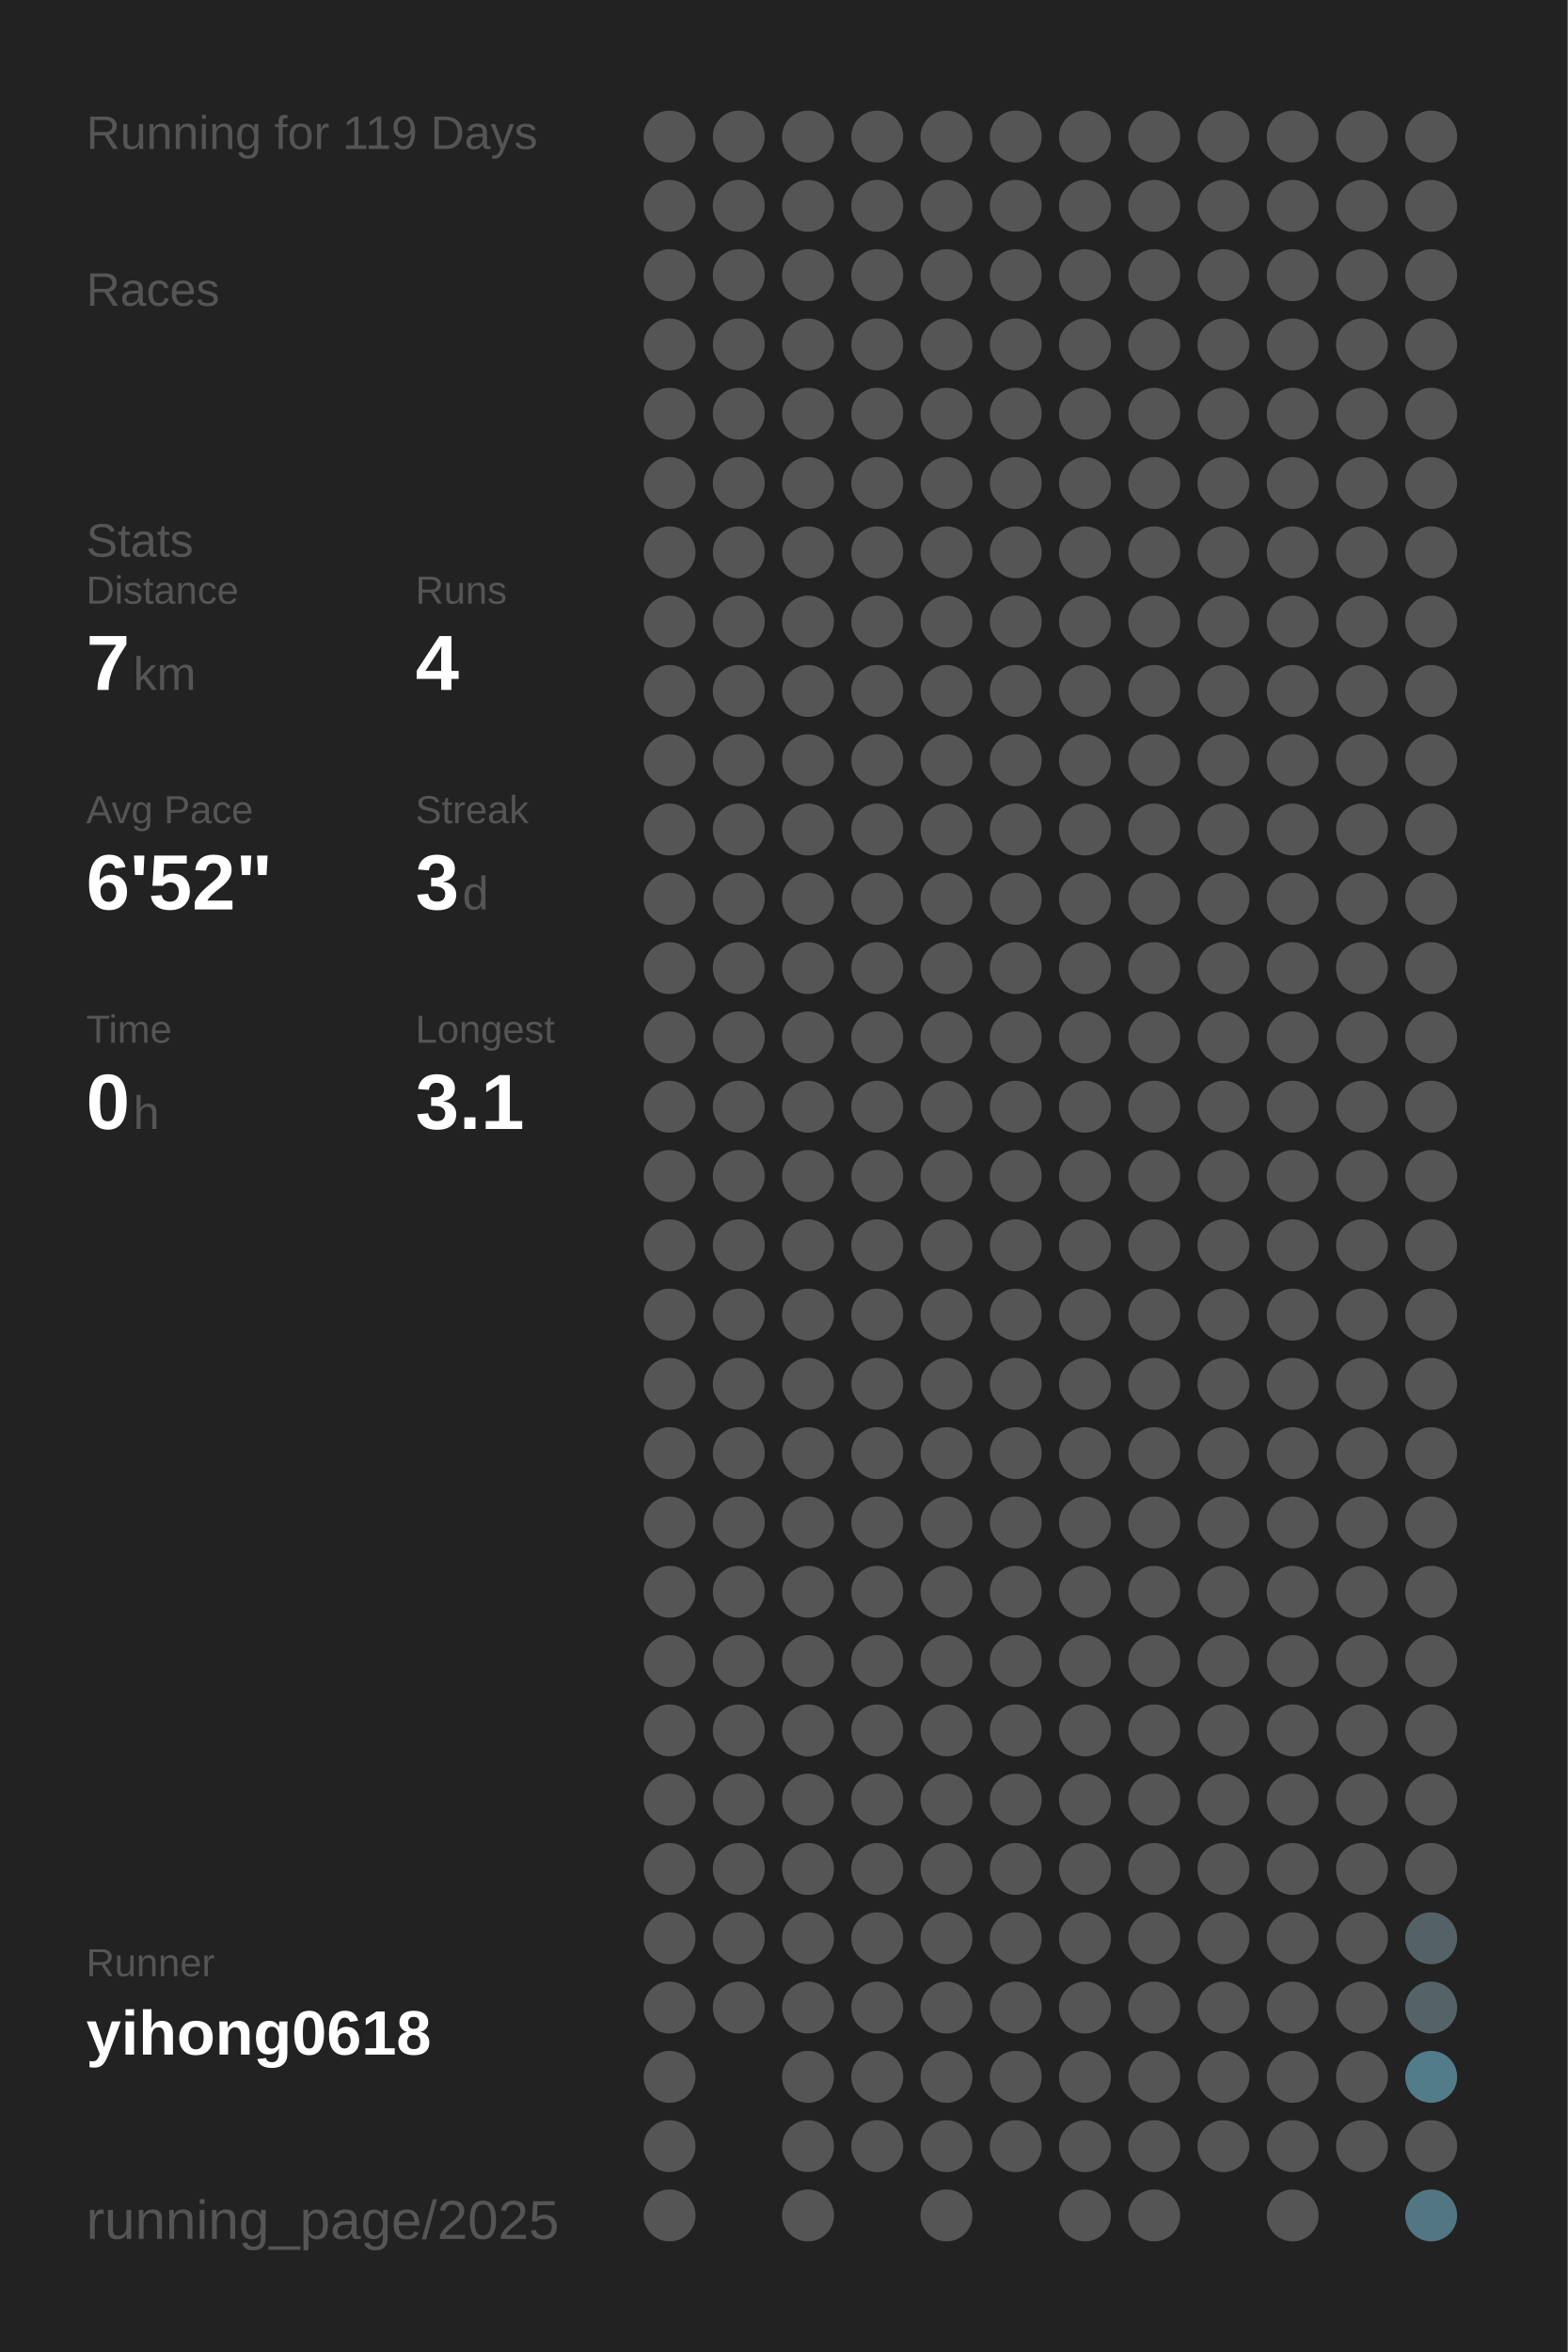
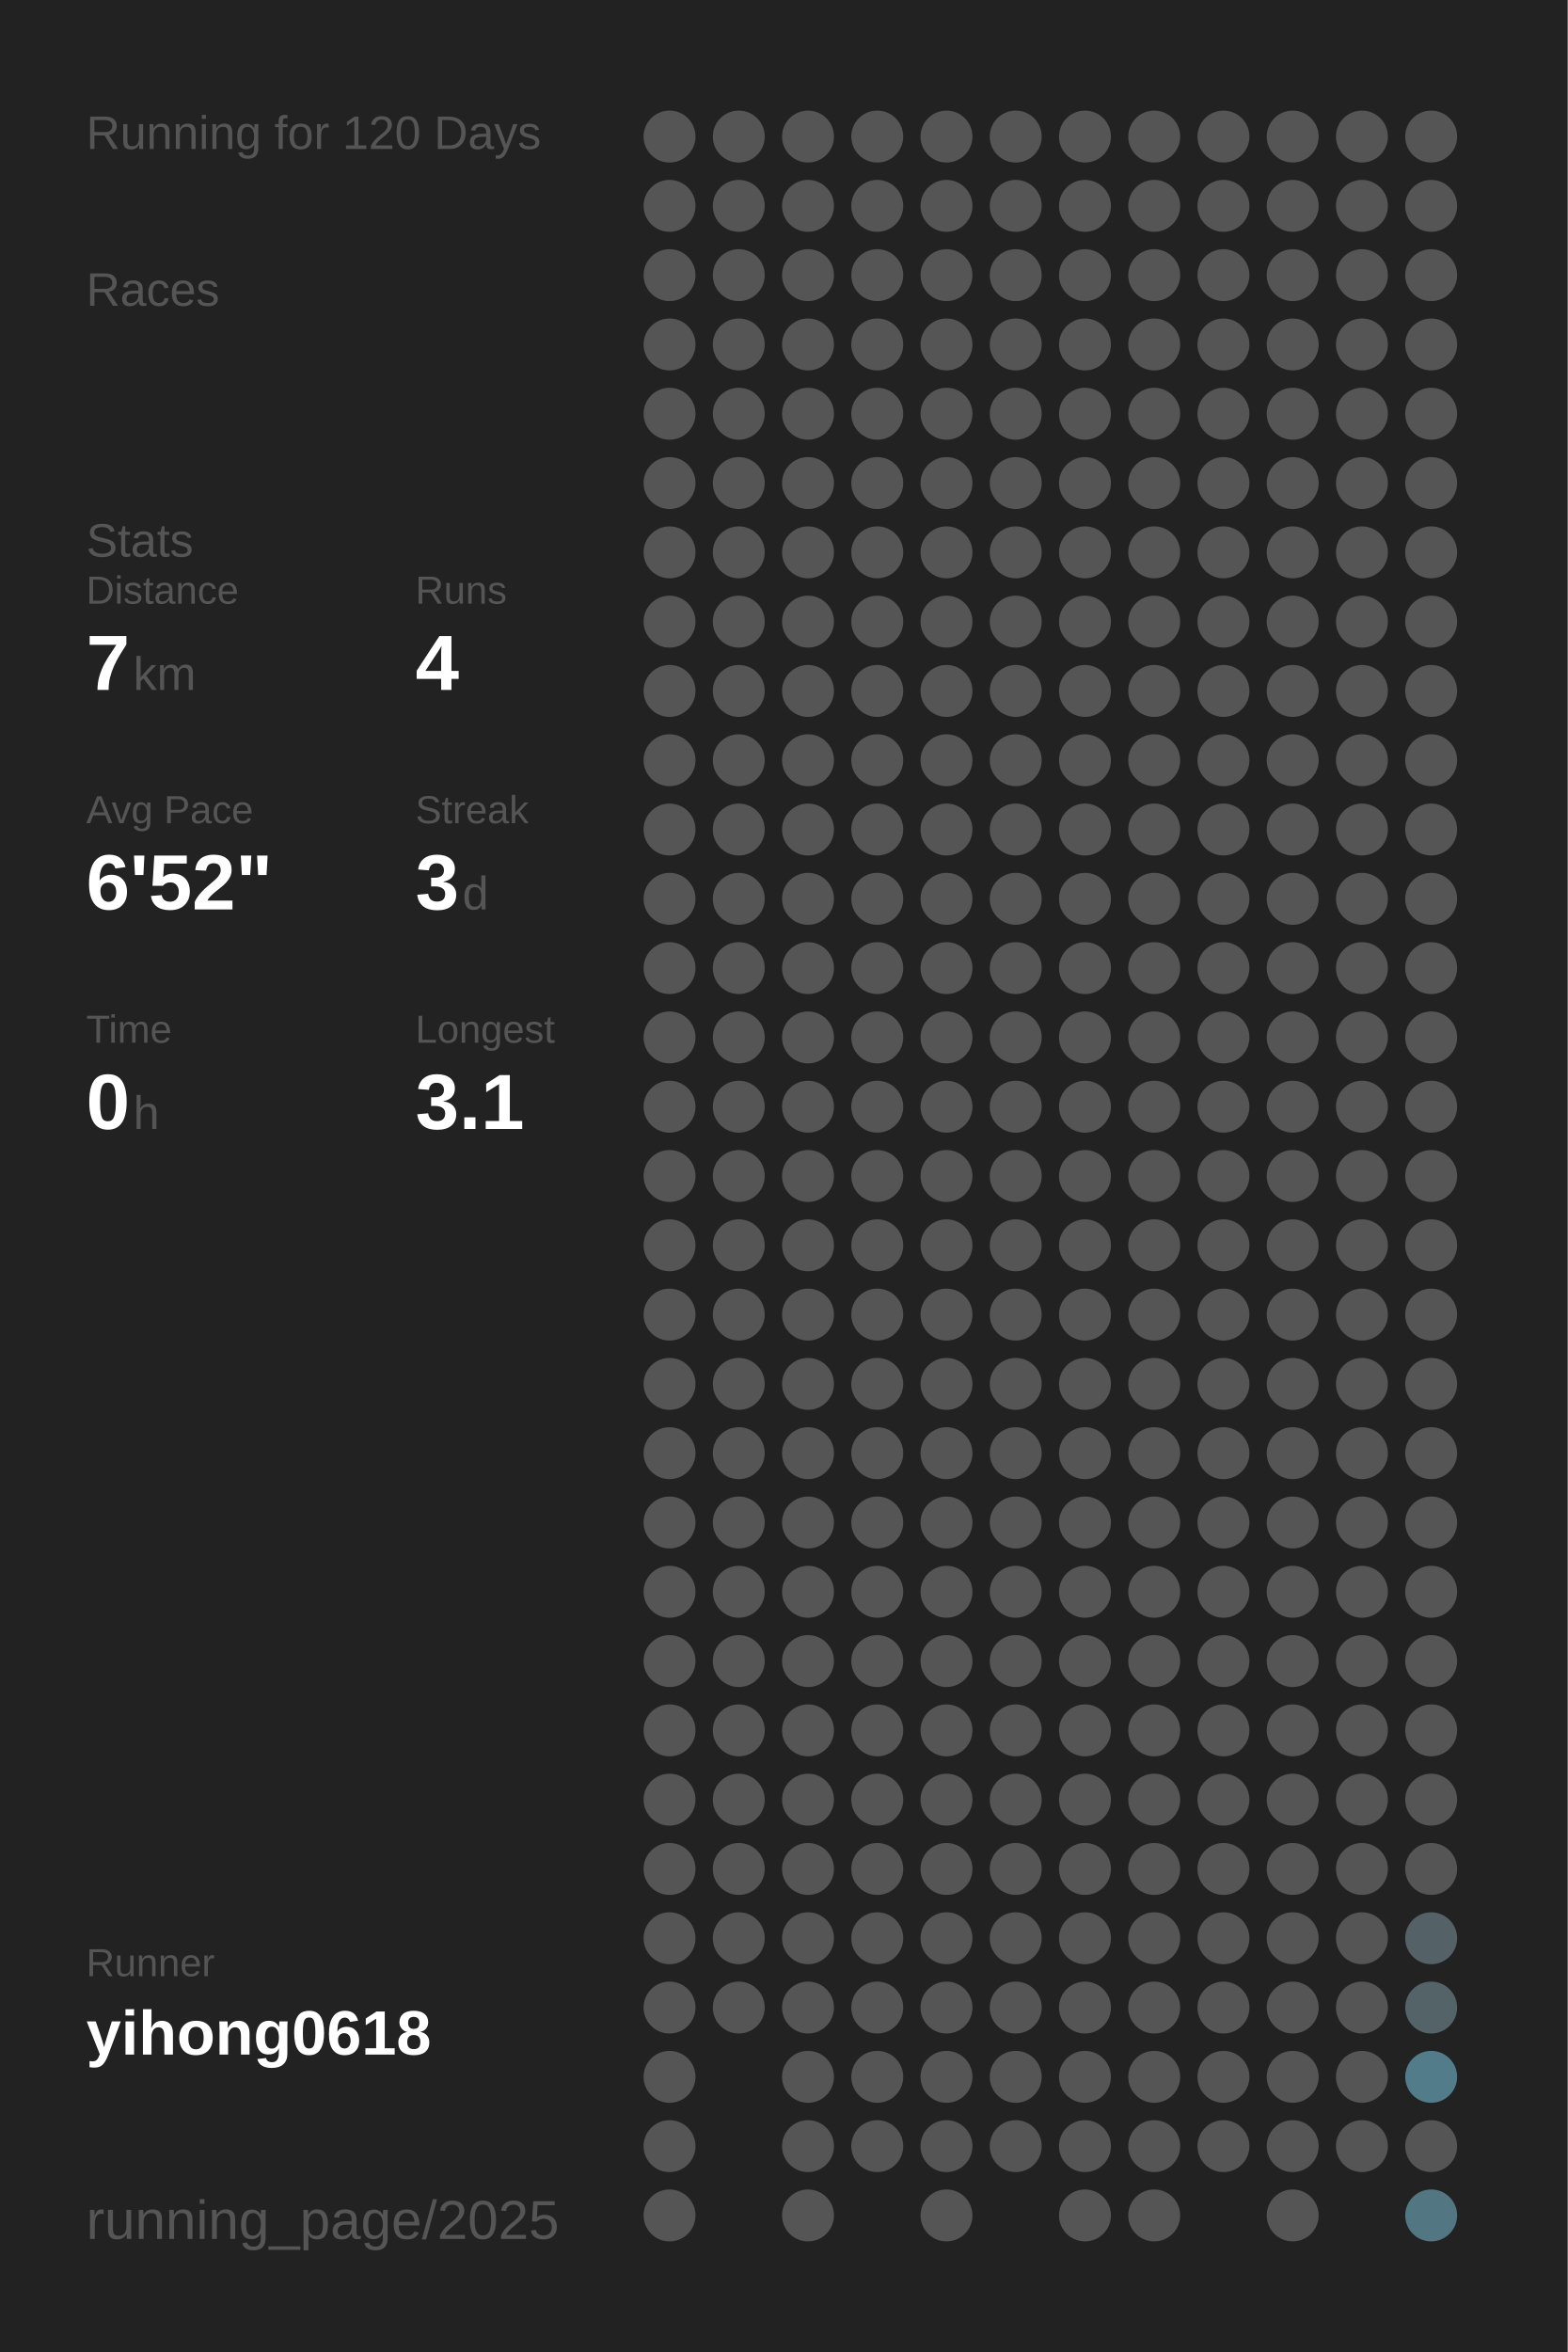
<svg xmlns="http://www.w3.org/2000/svg" baseProfile="full" height="300mm" version="1.1" viewBox="0,0,200,300" width="200mm">
  <defs />
  <rect fill="#222222" height="300" width="200" x="0" y="0" />
-   <text fill="#555555" style="font-size:6px; font-family:Arial;" x="11" y="19">Running for 119 Days</text>
+   <text fill="#555555" style="font-size:6px; font-family:Arial;" x="11" y="19">Running for 120 Days</text>
  <text fill="#555555" style="font-size:6px; font-family:Arial;" x="11" y="39">Races</text>
  <text fill="#555555" style="font-size:6px; font-family:Arial;" x="11" y="71">Stats</text>
  <text fill="#555555" style="font-size:5px; font-family:Arial;" x="11" y="77">Distance</text>
  <text fill="#FFFFFF" style="font-size:10px; font-family:Arial; font-weight:bold;" x="11" y="88">7</text>
  <text fill="#555555" style="font-size:6px; font-family:Arial;" x="17" y="88">km</text>
  <text fill="#555555" style="font-size:5px; font-family:Arial;" x="53" y="77">Runs</text>
  <text fill="#FFFFFF" style="font-size:10px; font-family:Arial; font-weight:bold;" x="53" y="88">4</text>
  <text fill="#555555" style="font-size:5px; font-family:Arial;" x="11" y="105">Avg Pace</text>
  <text fill="#FFFFFF" style="font-size:10px; font-family:Arial; font-weight:bold;" x="11" y="116">6'52"</text>
  <text fill="#555555" style="font-size:5px; font-family:Arial;" x="53" y="105">Streak</text>
  <text fill="#FFFFFF" style="font-size:10px; font-family:Arial; font-weight:bold;" x="53" y="116">3</text>
  <text fill="#555555" style="font-size:6px; font-family:Arial;" x="59" y="116">d</text>
  <text fill="#555555" style="font-size:5px; font-family:Arial;" x="11" y="133">Time</text>
  <text fill="#FFFFFF" style="font-size:10px; font-family:Arial; font-weight:bold;" x="11" y="144">0</text>
  <text fill="#555555" style="font-size:6px; font-family:Arial;" x="17" y="144">h</text>
  <text fill="#555555" style="font-size:5px; font-family:Arial;" x="53" y="133">Longest</text>
  <text fill="#FFFFFF" style="font-size:10px; font-family:Arial; font-weight:bold;" x="53" y="144">3.1</text>
  <text fill="#555555" style="font-size:5px; font-family:Arial;" x="11" y="252.065">Runner</text>
  <text fill="#FFFFFF" style="font-size:8px; font-family:Arial; font-weight:bold;" x="11" y="262.065">yihong0618</text>
  <text fill="#555555" style="font-size:7px; font-family:Arial;" x="11" y="285.581">running_page/2025</text>
  <circle cx="85.417" cy="17.419" fill="#555555" r="3.312" />
  <circle cx="85.417" cy="26.258" fill="#555555" r="3.312" />
  <circle cx="85.417" cy="35.097" fill="#555555" r="3.312" />
  <circle cx="85.417" cy="43.935" fill="#555555" r="3.312" />
  <circle cx="85.417" cy="52.774" fill="#555555" r="3.312" />
  <circle cx="85.417" cy="61.613" fill="#555555" r="3.312" />
  <circle cx="85.417" cy="70.452" fill="#555555" r="3.312" />
  <circle cx="85.417" cy="79.29" fill="#555555" r="3.312" />
  <circle cx="85.417" cy="88.129" fill="#555555" r="3.312" />
  <circle cx="85.417" cy="96.968" fill="#555555" r="3.312" />
  <circle cx="85.417" cy="105.806" fill="#555555" r="3.312" />
  <circle cx="85.417" cy="114.645" fill="#555555" r="3.312" />
  <circle cx="85.417" cy="123.484" fill="#555555" r="3.312" />
  <circle cx="85.417" cy="132.323" fill="#555555" r="3.312" />
  <circle cx="85.417" cy="141.161" fill="#555555" r="3.312" />
  <circle cx="85.417" cy="150" fill="#555555" r="3.312" />
  <circle cx="85.417" cy="158.839" fill="#555555" r="3.312" />
  <circle cx="85.417" cy="167.677" fill="#555555" r="3.312" />
  <circle cx="85.417" cy="176.516" fill="#555555" r="3.312" />
  <circle cx="85.417" cy="185.355" fill="#555555" r="3.312" />
  <circle cx="85.417" cy="194.194" fill="#555555" r="3.312" />
  <circle cx="85.417" cy="203.032" fill="#555555" r="3.312" />
  <circle cx="85.417" cy="211.871" fill="#555555" r="3.312" />
  <circle cx="85.417" cy="220.71" fill="#555555" r="3.312" />
  <circle cx="85.417" cy="229.548" fill="#555555" r="3.312" />
  <circle cx="85.417" cy="238.387" fill="#555555" r="3.312" />
  <circle cx="85.417" cy="247.226" fill="#555555" r="3.312" />
  <circle cx="85.417" cy="256.065" fill="#555555" r="3.312" />
  <circle cx="85.417" cy="264.903" fill="#555555" r="3.312" />
  <circle cx="85.417" cy="273.742" fill="#555555" r="3.312" />
  <circle cx="85.417" cy="282.581" fill="#555555" r="3.312" />
  <circle cx="94.25" cy="17.419" fill="#555555" r="3.312" />
  <circle cx="94.25" cy="26.258" fill="#555555" r="3.312" />
  <circle cx="94.25" cy="35.097" fill="#555555" r="3.312" />
  <circle cx="94.25" cy="43.935" fill="#555555" r="3.312" />
  <circle cx="94.25" cy="52.774" fill="#555555" r="3.312" />
  <circle cx="94.25" cy="61.613" fill="#555555" r="3.312" />
  <circle cx="94.25" cy="70.452" fill="#555555" r="3.312" />
  <circle cx="94.25" cy="79.29" fill="#555555" r="3.312" />
  <circle cx="94.25" cy="88.129" fill="#555555" r="3.312" />
  <circle cx="94.25" cy="96.968" fill="#555555" r="3.312" />
  <circle cx="94.25" cy="105.806" fill="#555555" r="3.312" />
  <circle cx="94.25" cy="114.645" fill="#555555" r="3.312" />
  <circle cx="94.25" cy="123.484" fill="#555555" r="3.312" />
  <circle cx="94.25" cy="132.323" fill="#555555" r="3.312" />
  <circle cx="94.25" cy="141.161" fill="#555555" r="3.312" />
  <circle cx="94.25" cy="150" fill="#555555" r="3.312" />
  <circle cx="94.25" cy="158.839" fill="#555555" r="3.312" />
  <circle cx="94.25" cy="167.677" fill="#555555" r="3.312" />
  <circle cx="94.25" cy="176.516" fill="#555555" r="3.312" />
  <circle cx="94.25" cy="185.355" fill="#555555" r="3.312" />
  <circle cx="94.25" cy="194.194" fill="#555555" r="3.312" />
  <circle cx="94.25" cy="203.032" fill="#555555" r="3.312" />
  <circle cx="94.25" cy="211.871" fill="#555555" r="3.312" />
  <circle cx="94.25" cy="220.71" fill="#555555" r="3.312" />
  <circle cx="94.25" cy="229.548" fill="#555555" r="3.312" />
  <circle cx="94.25" cy="238.387" fill="#555555" r="3.312" />
  <circle cx="94.25" cy="247.226" fill="#555555" r="3.312" />
  <circle cx="94.25" cy="256.065" fill="#555555" r="3.312" />
  <circle cx="103.083" cy="17.419" fill="#555555" r="3.312" />
  <circle cx="103.083" cy="26.258" fill="#555555" r="3.312" />
  <circle cx="103.083" cy="35.097" fill="#555555" r="3.312" />
  <circle cx="103.083" cy="43.935" fill="#555555" r="3.312" />
  <circle cx="103.083" cy="52.774" fill="#555555" r="3.312" />
  <circle cx="103.083" cy="61.613" fill="#555555" r="3.312" />
  <circle cx="103.083" cy="70.452" fill="#555555" r="3.312" />
  <circle cx="103.083" cy="79.29" fill="#555555" r="3.312" />
  <circle cx="103.083" cy="88.129" fill="#555555" r="3.312" />
  <circle cx="103.083" cy="96.968" fill="#555555" r="3.312" />
  <circle cx="103.083" cy="105.806" fill="#555555" r="3.312" />
  <circle cx="103.083" cy="114.645" fill="#555555" r="3.312" />
  <circle cx="103.083" cy="123.484" fill="#555555" r="3.312" />
  <circle cx="103.083" cy="132.323" fill="#555555" r="3.312" />
  <circle cx="103.083" cy="141.161" fill="#555555" r="3.312" />
  <circle cx="103.083" cy="150" fill="#555555" r="3.312" />
  <circle cx="103.083" cy="158.839" fill="#555555" r="3.312" />
  <circle cx="103.083" cy="167.677" fill="#555555" r="3.312" />
  <circle cx="103.083" cy="176.516" fill="#555555" r="3.312" />
  <circle cx="103.083" cy="185.355" fill="#555555" r="3.312" />
  <circle cx="103.083" cy="194.194" fill="#555555" r="3.312" />
  <circle cx="103.083" cy="203.032" fill="#555555" r="3.312" />
  <circle cx="103.083" cy="211.871" fill="#555555" r="3.312" />
  <circle cx="103.083" cy="220.71" fill="#555555" r="3.312" />
  <circle cx="103.083" cy="229.548" fill="#555555" r="3.312" />
  <circle cx="103.083" cy="238.387" fill="#555555" r="3.312" />
  <circle cx="103.083" cy="247.226" fill="#555555" r="3.312" />
  <circle cx="103.083" cy="256.065" fill="#555555" r="3.312" />
  <circle cx="103.083" cy="264.903" fill="#555555" r="3.312" />
  <circle cx="103.083" cy="273.742" fill="#555555" r="3.312" />
  <circle cx="103.083" cy="282.581" fill="#555555" r="3.312" />
  <circle cx="111.917" cy="17.419" fill="#555555" r="3.312" />
  <circle cx="111.917" cy="26.258" fill="#555555" r="3.312" />
  <circle cx="111.917" cy="35.097" fill="#555555" r="3.312" />
  <circle cx="111.917" cy="43.935" fill="#555555" r="3.312" />
  <circle cx="111.917" cy="52.774" fill="#555555" r="3.312" />
  <circle cx="111.917" cy="61.613" fill="#555555" r="3.312" />
  <circle cx="111.917" cy="70.452" fill="#555555" r="3.312" />
  <circle cx="111.917" cy="79.29" fill="#555555" r="3.312" />
  <circle cx="111.917" cy="88.129" fill="#555555" r="3.312" />
  <circle cx="111.917" cy="96.968" fill="#555555" r="3.312" />
  <circle cx="111.917" cy="105.806" fill="#555555" r="3.312" />
  <circle cx="111.917" cy="114.645" fill="#555555" r="3.312" />
  <circle cx="111.917" cy="123.484" fill="#555555" r="3.312" />
  <circle cx="111.917" cy="132.323" fill="#555555" r="3.312" />
  <circle cx="111.917" cy="141.161" fill="#555555" r="3.312" />
  <circle cx="111.917" cy="150" fill="#555555" r="3.312" />
  <circle cx="111.917" cy="158.839" fill="#555555" r="3.312" />
  <circle cx="111.917" cy="167.677" fill="#555555" r="3.312" />
  <circle cx="111.917" cy="176.516" fill="#555555" r="3.312" />
  <circle cx="111.917" cy="185.355" fill="#555555" r="3.312" />
  <circle cx="111.917" cy="194.194" fill="#555555" r="3.312" />
  <circle cx="111.917" cy="203.032" fill="#555555" r="3.312" />
  <circle cx="111.917" cy="211.871" fill="#555555" r="3.312" />
  <circle cx="111.917" cy="220.71" fill="#555555" r="3.312" />
  <circle cx="111.917" cy="229.548" fill="#555555" r="3.312" />
  <circle cx="111.917" cy="238.387" fill="#555555" r="3.312" />
  <circle cx="111.917" cy="247.226" fill="#555555" r="3.312" />
  <circle cx="111.917" cy="256.065" fill="#555555" r="3.312" />
  <circle cx="111.917" cy="264.903" fill="#555555" r="3.312" />
  <circle cx="111.917" cy="273.742" fill="#555555" r="3.312" />
  <circle cx="120.75" cy="17.419" fill="#555555" r="3.312" />
  <circle cx="120.75" cy="26.258" fill="#555555" r="3.312" />
  <circle cx="120.75" cy="35.097" fill="#555555" r="3.312" />
  <circle cx="120.75" cy="43.935" fill="#555555" r="3.312" />
  <circle cx="120.75" cy="52.774" fill="#555555" r="3.312" />
  <circle cx="120.75" cy="61.613" fill="#555555" r="3.312" />
  <circle cx="120.75" cy="70.452" fill="#555555" r="3.312" />
  <circle cx="120.75" cy="79.29" fill="#555555" r="3.312" />
  <circle cx="120.75" cy="88.129" fill="#555555" r="3.312" />
  <circle cx="120.75" cy="96.968" fill="#555555" r="3.312" />
  <circle cx="120.75" cy="105.806" fill="#555555" r="3.312" />
  <circle cx="120.75" cy="114.645" fill="#555555" r="3.312" />
  <circle cx="120.75" cy="123.484" fill="#555555" r="3.312" />
  <circle cx="120.75" cy="132.323" fill="#555555" r="3.312" />
  <circle cx="120.75" cy="141.161" fill="#555555" r="3.312" />
  <circle cx="120.75" cy="150" fill="#555555" r="3.312" />
  <circle cx="120.75" cy="158.839" fill="#555555" r="3.312" />
  <circle cx="120.75" cy="167.677" fill="#555555" r="3.312" />
  <circle cx="120.75" cy="176.516" fill="#555555" r="3.312" />
  <circle cx="120.75" cy="185.355" fill="#555555" r="3.312" />
  <circle cx="120.75" cy="194.194" fill="#555555" r="3.312" />
  <circle cx="120.75" cy="203.032" fill="#555555" r="3.312" />
  <circle cx="120.75" cy="211.871" fill="#555555" r="3.312" />
  <circle cx="120.75" cy="220.71" fill="#555555" r="3.312" />
  <circle cx="120.75" cy="229.548" fill="#555555" r="3.312" />
  <circle cx="120.75" cy="238.387" fill="#555555" r="3.312" />
  <circle cx="120.75" cy="247.226" fill="#555555" r="3.312" />
  <circle cx="120.75" cy="256.065" fill="#555555" r="3.312" />
  <circle cx="120.75" cy="264.903" fill="#555555" r="3.312" />
  <circle cx="120.75" cy="273.742" fill="#555555" r="3.312" />
  <circle cx="120.75" cy="282.581" fill="#555555" r="3.312" />
  <circle cx="129.583" cy="17.419" fill="#555555" r="3.312" />
  <circle cx="129.583" cy="26.258" fill="#555555" r="3.312" />
  <circle cx="129.583" cy="35.097" fill="#555555" r="3.312" />
  <circle cx="129.583" cy="43.935" fill="#555555" r="3.312" />
  <circle cx="129.583" cy="52.774" fill="#555555" r="3.312" />
  <circle cx="129.583" cy="61.613" fill="#555555" r="3.312" />
  <circle cx="129.583" cy="70.452" fill="#555555" r="3.312" />
  <circle cx="129.583" cy="79.29" fill="#555555" r="3.312" />
  <circle cx="129.583" cy="88.129" fill="#555555" r="3.312" />
  <circle cx="129.583" cy="96.968" fill="#555555" r="3.312" />
  <circle cx="129.583" cy="105.806" fill="#555555" r="3.312" />
  <circle cx="129.583" cy="114.645" fill="#555555" r="3.312" />
  <circle cx="129.583" cy="123.484" fill="#555555" r="3.312" />
  <circle cx="129.583" cy="132.323" fill="#555555" r="3.312" />
  <circle cx="129.583" cy="141.161" fill="#555555" r="3.312" />
  <circle cx="129.583" cy="150" fill="#555555" r="3.312" />
  <circle cx="129.583" cy="158.839" fill="#555555" r="3.312" />
  <circle cx="129.583" cy="167.677" fill="#555555" r="3.312" />
  <circle cx="129.583" cy="176.516" fill="#555555" r="3.312" />
  <circle cx="129.583" cy="185.355" fill="#555555" r="3.312" />
  <circle cx="129.583" cy="194.194" fill="#555555" r="3.312" />
  <circle cx="129.583" cy="203.032" fill="#555555" r="3.312" />
  <circle cx="129.583" cy="211.871" fill="#555555" r="3.312" />
  <circle cx="129.583" cy="220.71" fill="#555555" r="3.312" />
  <circle cx="129.583" cy="229.548" fill="#555555" r="3.312" />
  <circle cx="129.583" cy="238.387" fill="#555555" r="3.312" />
  <circle cx="129.583" cy="247.226" fill="#555555" r="3.312" />
  <circle cx="129.583" cy="256.065" fill="#555555" r="3.312" />
  <circle cx="129.583" cy="264.903" fill="#555555" r="3.312" />
  <circle cx="129.583" cy="273.742" fill="#555555" r="3.312" />
  <circle cx="138.417" cy="17.419" fill="#555555" r="3.312" />
  <circle cx="138.417" cy="26.258" fill="#555555" r="3.312" />
  <circle cx="138.417" cy="35.097" fill="#555555" r="3.312" />
  <circle cx="138.417" cy="43.935" fill="#555555" r="3.312" />
  <circle cx="138.417" cy="52.774" fill="#555555" r="3.312" />
  <circle cx="138.417" cy="61.613" fill="#555555" r="3.312" />
  <circle cx="138.417" cy="70.452" fill="#555555" r="3.312" />
  <circle cx="138.417" cy="79.29" fill="#555555" r="3.312" />
  <circle cx="138.417" cy="88.129" fill="#555555" r="3.312" />
  <circle cx="138.417" cy="96.968" fill="#555555" r="3.312" />
  <circle cx="138.417" cy="105.806" fill="#555555" r="3.312" />
  <circle cx="138.417" cy="114.645" fill="#555555" r="3.312" />
  <circle cx="138.417" cy="123.484" fill="#555555" r="3.312" />
  <circle cx="138.417" cy="132.323" fill="#555555" r="3.312" />
  <circle cx="138.417" cy="141.161" fill="#555555" r="3.312" />
  <circle cx="138.417" cy="150" fill="#555555" r="3.312" />
  <circle cx="138.417" cy="158.839" fill="#555555" r="3.312" />
  <circle cx="138.417" cy="167.677" fill="#555555" r="3.312" />
  <circle cx="138.417" cy="176.516" fill="#555555" r="3.312" />
  <circle cx="138.417" cy="185.355" fill="#555555" r="3.312" />
  <circle cx="138.417" cy="194.194" fill="#555555" r="3.312" />
  <circle cx="138.417" cy="203.032" fill="#555555" r="3.312" />
  <circle cx="138.417" cy="211.871" fill="#555555" r="3.312" />
  <circle cx="138.417" cy="220.71" fill="#555555" r="3.312" />
  <circle cx="138.417" cy="229.548" fill="#555555" r="3.312" />
  <circle cx="138.417" cy="238.387" fill="#555555" r="3.312" />
  <circle cx="138.417" cy="247.226" fill="#555555" r="3.312" />
  <circle cx="138.417" cy="256.065" fill="#555555" r="3.312" />
  <circle cx="138.417" cy="264.903" fill="#555555" r="3.312" />
  <circle cx="138.417" cy="273.742" fill="#555555" r="3.312" />
  <circle cx="138.417" cy="282.581" fill="#555555" r="3.312" />
  <circle cx="147.25" cy="17.419" fill="#555555" r="3.312" />
  <circle cx="147.25" cy="26.258" fill="#555555" r="3.312" />
  <circle cx="147.25" cy="35.097" fill="#555555" r="3.312" />
  <circle cx="147.25" cy="43.935" fill="#555555" r="3.312" />
  <circle cx="147.25" cy="52.774" fill="#555555" r="3.312" />
  <circle cx="147.25" cy="61.613" fill="#555555" r="3.312" />
  <circle cx="147.25" cy="70.452" fill="#555555" r="3.312" />
  <circle cx="147.25" cy="79.29" fill="#555555" r="3.312" />
  <circle cx="147.25" cy="88.129" fill="#555555" r="3.312" />
  <circle cx="147.25" cy="96.968" fill="#555555" r="3.312" />
  <circle cx="147.25" cy="105.806" fill="#555555" r="3.312" />
  <circle cx="147.25" cy="114.645" fill="#555555" r="3.312" />
  <circle cx="147.25" cy="123.484" fill="#555555" r="3.312" />
  <circle cx="147.25" cy="132.323" fill="#555555" r="3.312" />
  <circle cx="147.25" cy="141.161" fill="#555555" r="3.312" />
  <circle cx="147.25" cy="150" fill="#555555" r="3.312" />
  <circle cx="147.25" cy="158.839" fill="#555555" r="3.312" />
  <circle cx="147.25" cy="167.677" fill="#555555" r="3.312" />
  <circle cx="147.25" cy="176.516" fill="#555555" r="3.312" />
  <circle cx="147.25" cy="185.355" fill="#555555" r="3.312" />
  <circle cx="147.25" cy="194.194" fill="#555555" r="3.312" />
  <circle cx="147.25" cy="203.032" fill="#555555" r="3.312" />
  <circle cx="147.25" cy="211.871" fill="#555555" r="3.312" />
  <circle cx="147.25" cy="220.71" fill="#555555" r="3.312" />
  <circle cx="147.25" cy="229.548" fill="#555555" r="3.312" />
  <circle cx="147.25" cy="238.387" fill="#555555" r="3.312" />
  <circle cx="147.25" cy="247.226" fill="#555555" r="3.312" />
  <circle cx="147.25" cy="256.065" fill="#555555" r="3.312" />
  <circle cx="147.25" cy="264.903" fill="#555555" r="3.312" />
  <circle cx="147.25" cy="273.742" fill="#555555" r="3.312" />
  <circle cx="147.25" cy="282.581" fill="#555555" r="3.312" />
  <circle cx="156.083" cy="17.419" fill="#555555" r="3.312" />
  <circle cx="156.083" cy="26.258" fill="#555555" r="3.312" />
  <circle cx="156.083" cy="35.097" fill="#555555" r="3.312" />
  <circle cx="156.083" cy="43.935" fill="#555555" r="3.312" />
  <circle cx="156.083" cy="52.774" fill="#555555" r="3.312" />
  <circle cx="156.083" cy="61.613" fill="#555555" r="3.312" />
  <circle cx="156.083" cy="70.452" fill="#555555" r="3.312" />
  <circle cx="156.083" cy="79.29" fill="#555555" r="3.312" />
  <circle cx="156.083" cy="88.129" fill="#555555" r="3.312" />
  <circle cx="156.083" cy="96.968" fill="#555555" r="3.312" />
  <circle cx="156.083" cy="105.806" fill="#555555" r="3.312" />
  <circle cx="156.083" cy="114.645" fill="#555555" r="3.312" />
  <circle cx="156.083" cy="123.484" fill="#555555" r="3.312" />
  <circle cx="156.083" cy="132.323" fill="#555555" r="3.312" />
  <circle cx="156.083" cy="141.161" fill="#555555" r="3.312" />
  <circle cx="156.083" cy="150" fill="#555555" r="3.312" />
  <circle cx="156.083" cy="158.839" fill="#555555" r="3.312" />
  <circle cx="156.083" cy="167.677" fill="#555555" r="3.312" />
  <circle cx="156.083" cy="176.516" fill="#555555" r="3.312" />
  <circle cx="156.083" cy="185.355" fill="#555555" r="3.312" />
  <circle cx="156.083" cy="194.194" fill="#555555" r="3.312" />
  <circle cx="156.083" cy="203.032" fill="#555555" r="3.312" />
  <circle cx="156.083" cy="211.871" fill="#555555" r="3.312" />
  <circle cx="156.083" cy="220.71" fill="#555555" r="3.312" />
  <circle cx="156.083" cy="229.548" fill="#555555" r="3.312" />
  <circle cx="156.083" cy="238.387" fill="#555555" r="3.312" />
  <circle cx="156.083" cy="247.226" fill="#555555" r="3.312" />
  <circle cx="156.083" cy="256.065" fill="#555555" r="3.312" />
  <circle cx="156.083" cy="264.903" fill="#555555" r="3.312" />
  <circle cx="156.083" cy="273.742" fill="#555555" r="3.312" />
  <circle cx="164.917" cy="17.419" fill="#555555" r="3.312" />
  <circle cx="164.917" cy="26.258" fill="#555555" r="3.312" />
  <circle cx="164.917" cy="35.097" fill="#555555" r="3.312" />
  <circle cx="164.917" cy="43.935" fill="#555555" r="3.312" />
  <circle cx="164.917" cy="52.774" fill="#555555" r="3.312" />
  <circle cx="164.917" cy="61.613" fill="#555555" r="3.312" />
  <circle cx="164.917" cy="70.452" fill="#555555" r="3.312" />
  <circle cx="164.917" cy="79.29" fill="#555555" r="3.312" />
  <circle cx="164.917" cy="88.129" fill="#555555" r="3.312" />
  <circle cx="164.917" cy="96.968" fill="#555555" r="3.312" />
  <circle cx="164.917" cy="105.806" fill="#555555" r="3.312" />
  <circle cx="164.917" cy="114.645" fill="#555555" r="3.312" />
  <circle cx="164.917" cy="123.484" fill="#555555" r="3.312" />
  <circle cx="164.917" cy="132.323" fill="#555555" r="3.312" />
  <circle cx="164.917" cy="141.161" fill="#555555" r="3.312" />
  <circle cx="164.917" cy="150" fill="#555555" r="3.312" />
  <circle cx="164.917" cy="158.839" fill="#555555" r="3.312" />
  <circle cx="164.917" cy="167.677" fill="#555555" r="3.312" />
  <circle cx="164.917" cy="176.516" fill="#555555" r="3.312" />
  <circle cx="164.917" cy="185.355" fill="#555555" r="3.312" />
  <circle cx="164.917" cy="194.194" fill="#555555" r="3.312" />
  <circle cx="164.917" cy="203.032" fill="#555555" r="3.312" />
  <circle cx="164.917" cy="211.871" fill="#555555" r="3.312" />
  <circle cx="164.917" cy="220.71" fill="#555555" r="3.312" />
  <circle cx="164.917" cy="229.548" fill="#555555" r="3.312" />
  <circle cx="164.917" cy="238.387" fill="#555555" r="3.312" />
  <circle cx="164.917" cy="247.226" fill="#555555" r="3.312" />
  <circle cx="164.917" cy="256.065" fill="#555555" r="3.312" />
  <circle cx="164.917" cy="264.903" fill="#555555" r="3.312" />
  <circle cx="164.917" cy="273.742" fill="#555555" r="3.312" />
  <circle cx="164.917" cy="282.581" fill="#555555" r="3.312" />
  <circle cx="173.75" cy="17.419" fill="#555555" r="3.312" />
  <circle cx="173.75" cy="26.258" fill="#555555" r="3.312" />
  <circle cx="173.75" cy="35.097" fill="#555555" r="3.312" />
  <circle cx="173.75" cy="43.935" fill="#555555" r="3.312" />
  <circle cx="173.75" cy="52.774" fill="#555555" r="3.312" />
  <circle cx="173.75" cy="61.613" fill="#555555" r="3.312" />
  <circle cx="173.75" cy="70.452" fill="#555555" r="3.312" />
  <circle cx="173.75" cy="79.29" fill="#555555" r="3.312" />
  <circle cx="173.75" cy="88.129" fill="#555555" r="3.312" />
  <circle cx="173.75" cy="96.968" fill="#555555" r="3.312" />
  <circle cx="173.75" cy="105.806" fill="#555555" r="3.312" />
  <circle cx="173.75" cy="114.645" fill="#555555" r="3.312" />
  <circle cx="173.75" cy="123.484" fill="#555555" r="3.312" />
  <circle cx="173.75" cy="132.323" fill="#555555" r="3.312" />
  <circle cx="173.75" cy="141.161" fill="#555555" r="3.312" />
  <circle cx="173.75" cy="150" fill="#555555" r="3.312" />
  <circle cx="173.75" cy="158.839" fill="#555555" r="3.312" />
  <circle cx="173.75" cy="167.677" fill="#555555" r="3.312" />
  <circle cx="173.75" cy="176.516" fill="#555555" r="3.312" />
  <circle cx="173.75" cy="185.355" fill="#555555" r="3.312" />
  <circle cx="173.75" cy="194.194" fill="#555555" r="3.312" />
  <circle cx="173.75" cy="203.032" fill="#555555" r="3.312" />
  <circle cx="173.75" cy="211.871" fill="#555555" r="3.312" />
  <circle cx="173.75" cy="220.71" fill="#555555" r="3.312" />
  <circle cx="173.75" cy="229.548" fill="#555555" r="3.312" />
  <circle cx="173.75" cy="238.387" fill="#555555" r="3.312" />
  <circle cx="173.75" cy="247.226" fill="#555555" r="3.312" />
  <circle cx="173.75" cy="256.065" fill="#555555" r="3.312" />
  <circle cx="173.75" cy="264.903" fill="#555555" r="3.312" />
  <circle cx="173.75" cy="273.742" fill="#555555" r="3.312" />
  <circle cx="182.583" cy="17.419" fill="#555555" r="3.312" />
  <circle cx="182.583" cy="26.258" fill="#555555" r="3.312" />
  <circle cx="182.583" cy="35.097" fill="#555555" r="3.312" />
  <circle cx="182.583" cy="43.935" fill="#555555" r="3.312" />
  <circle cx="182.583" cy="52.774" fill="#555555" r="3.312" />
  <circle cx="182.583" cy="61.613" fill="#555555" r="3.312" />
  <circle cx="182.583" cy="70.452" fill="#555555" r="3.312" />
  <circle cx="182.583" cy="79.29" fill="#555555" r="3.312" />
  <circle cx="182.583" cy="88.129" fill="#555555" r="3.312" />
  <circle cx="182.583" cy="96.968" fill="#555555" r="3.312" />
  <circle cx="182.583" cy="105.806" fill="#555555" r="3.312" />
  <circle cx="182.583" cy="114.645" fill="#555555" r="3.312" />
  <circle cx="182.583" cy="123.484" fill="#555555" r="3.312" />
  <circle cx="182.583" cy="132.323" fill="#555555" r="3.312" />
  <circle cx="182.583" cy="141.161" fill="#555555" r="3.312" />
  <circle cx="182.583" cy="150" fill="#555555" r="3.312" />
  <circle cx="182.583" cy="158.839" fill="#555555" r="3.312" />
  <circle cx="182.583" cy="167.677" fill="#555555" r="3.312" />
  <circle cx="182.583" cy="176.516" fill="#555555" r="3.312" />
  <circle cx="182.583" cy="185.355" fill="#555555" r="3.312" />
  <circle cx="182.583" cy="194.194" fill="#555555" r="3.312" />
  <circle cx="182.583" cy="203.032" fill="#555555" r="3.312" />
  <circle cx="182.583" cy="211.871" fill="#555555" r="3.312" />
  <circle cx="182.583" cy="220.71" fill="#555555" r="3.312" />
  <circle cx="182.583" cy="229.548" fill="#555555" r="3.312" />
  <circle cx="182.583" cy="238.387" fill="#555555" r="3.312" />
  <circle cx="182.583" cy="247.226" fill="#546267" r="3.312" />
  <circle cx="182.583" cy="256.065" fill="#546368" r="3.312" />
  <circle cx="182.583" cy="264.903" fill="#527c8a" r="3.312" />
  <circle cx="182.583" cy="273.742" fill="#555555" r="3.312" />
  <circle cx="182.583" cy="282.581" fill="#527682" r="3.312" />
</svg>
